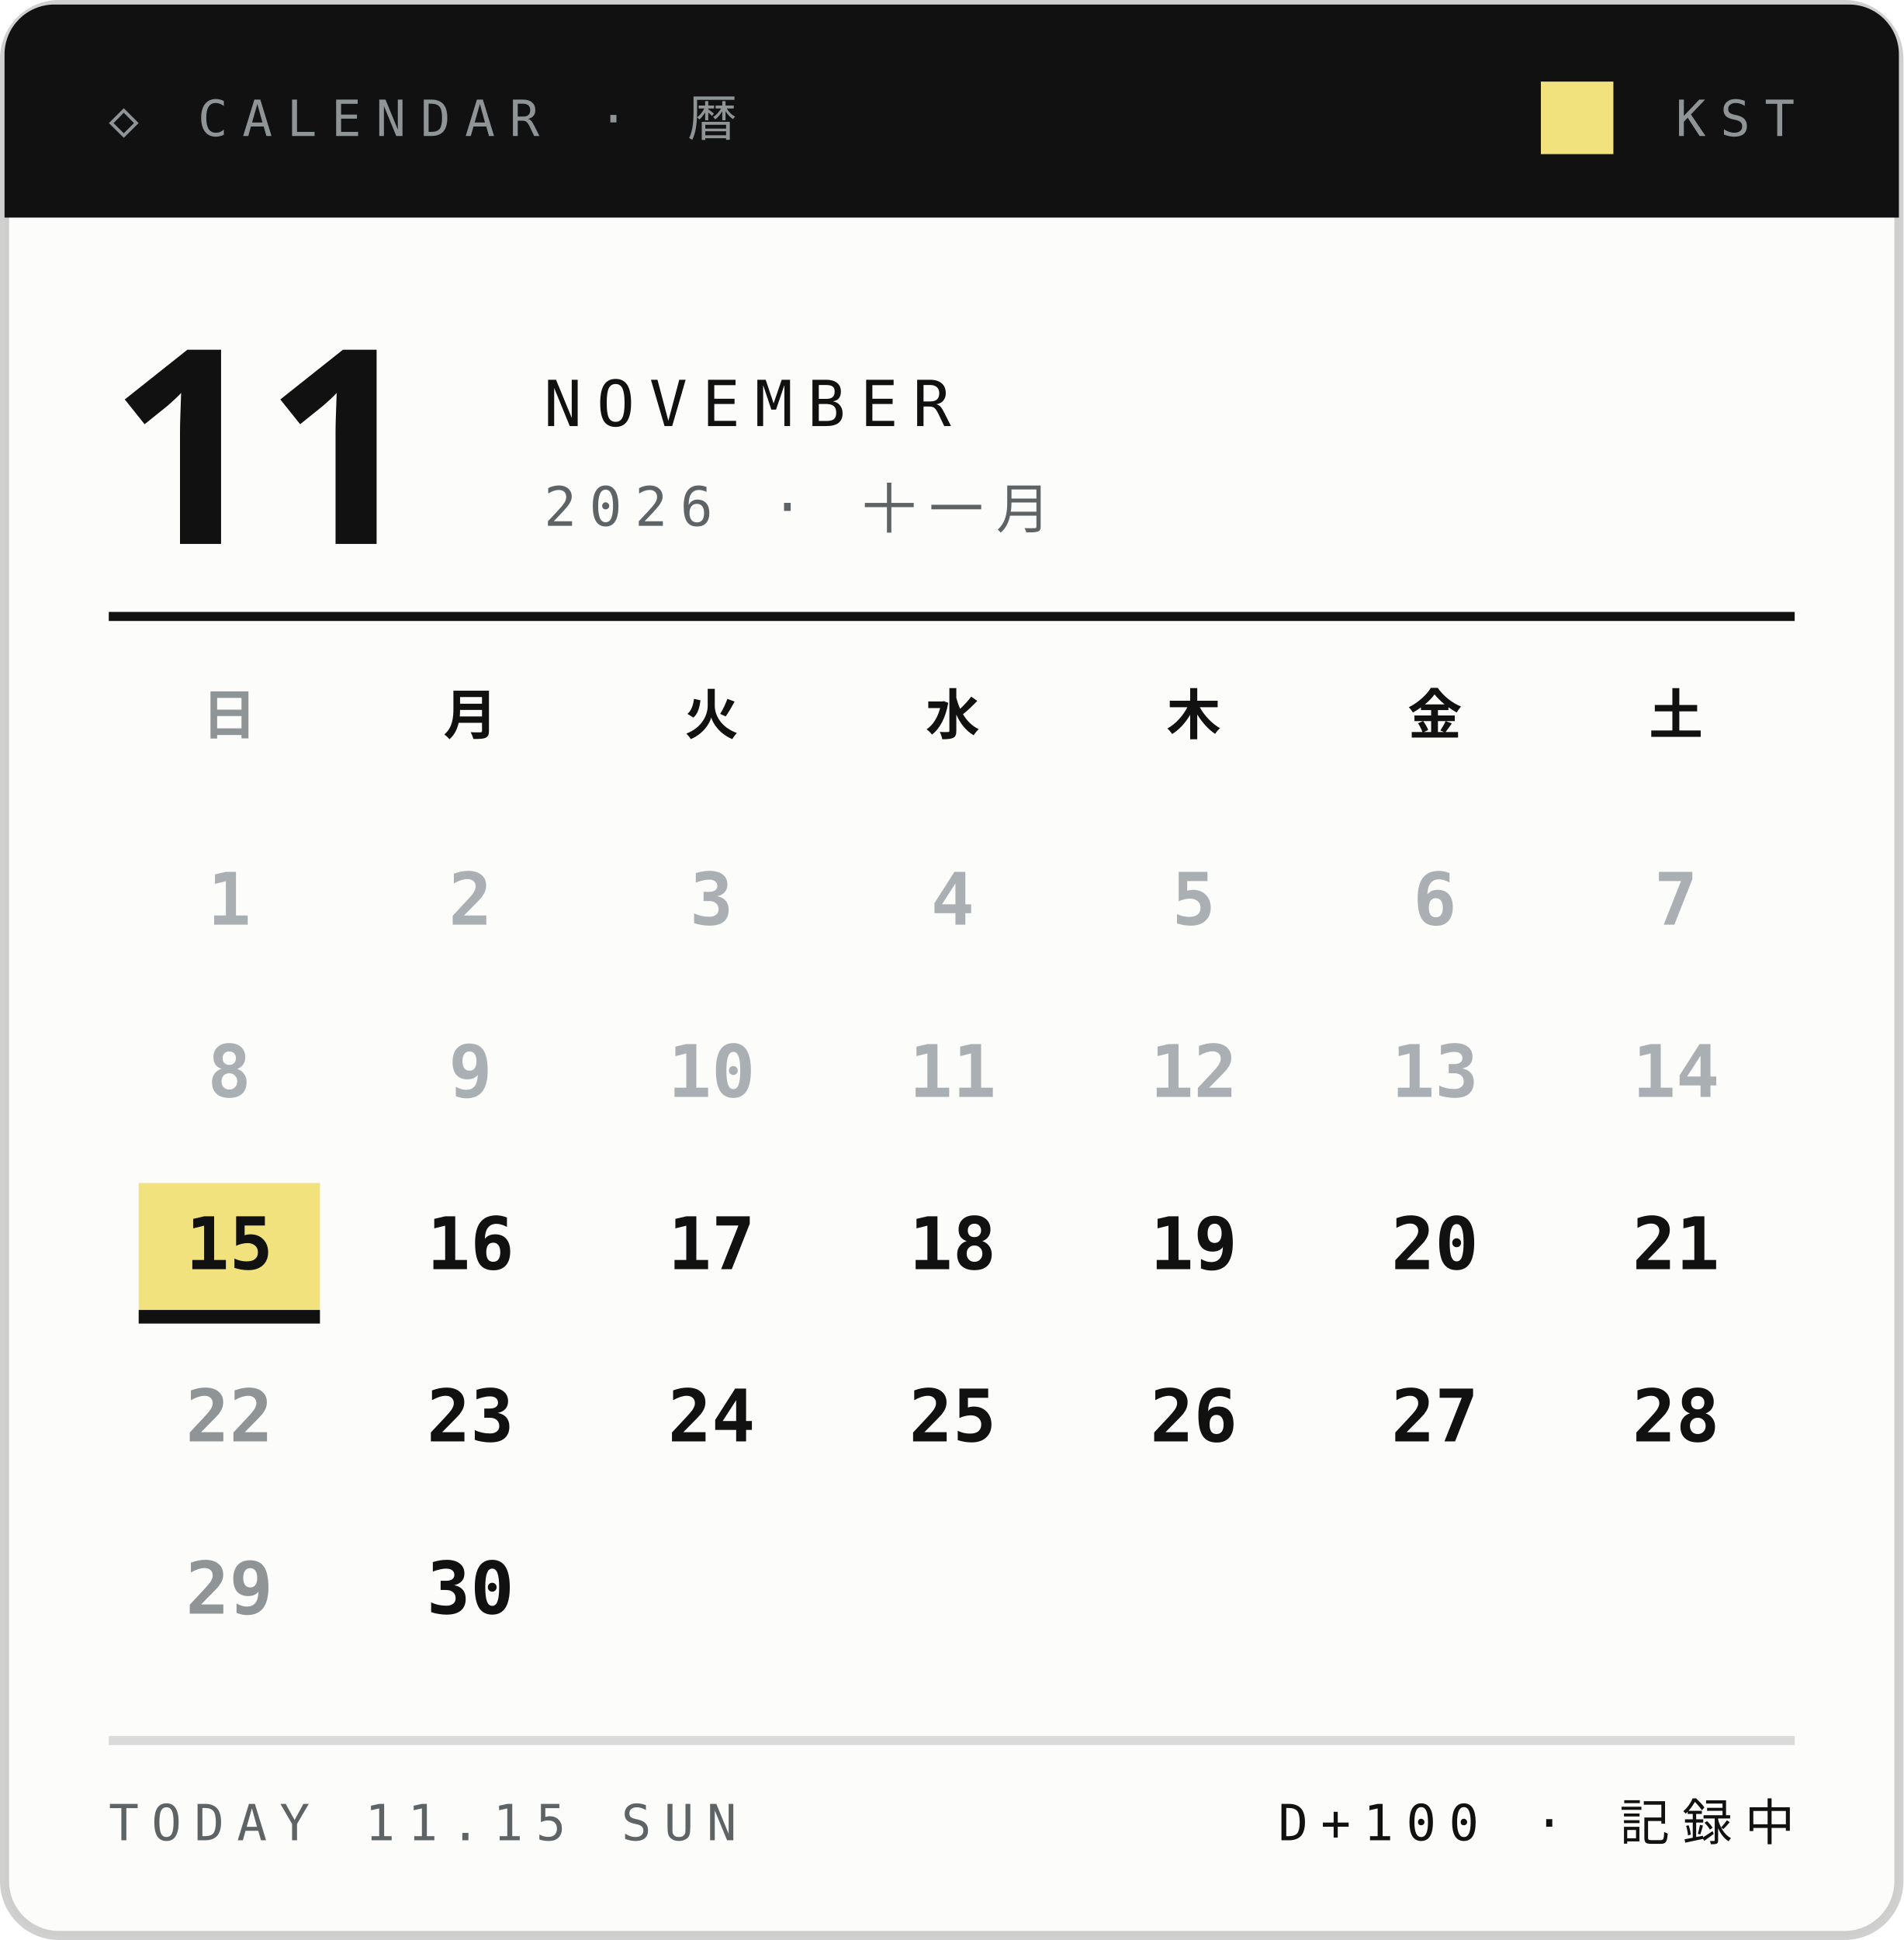
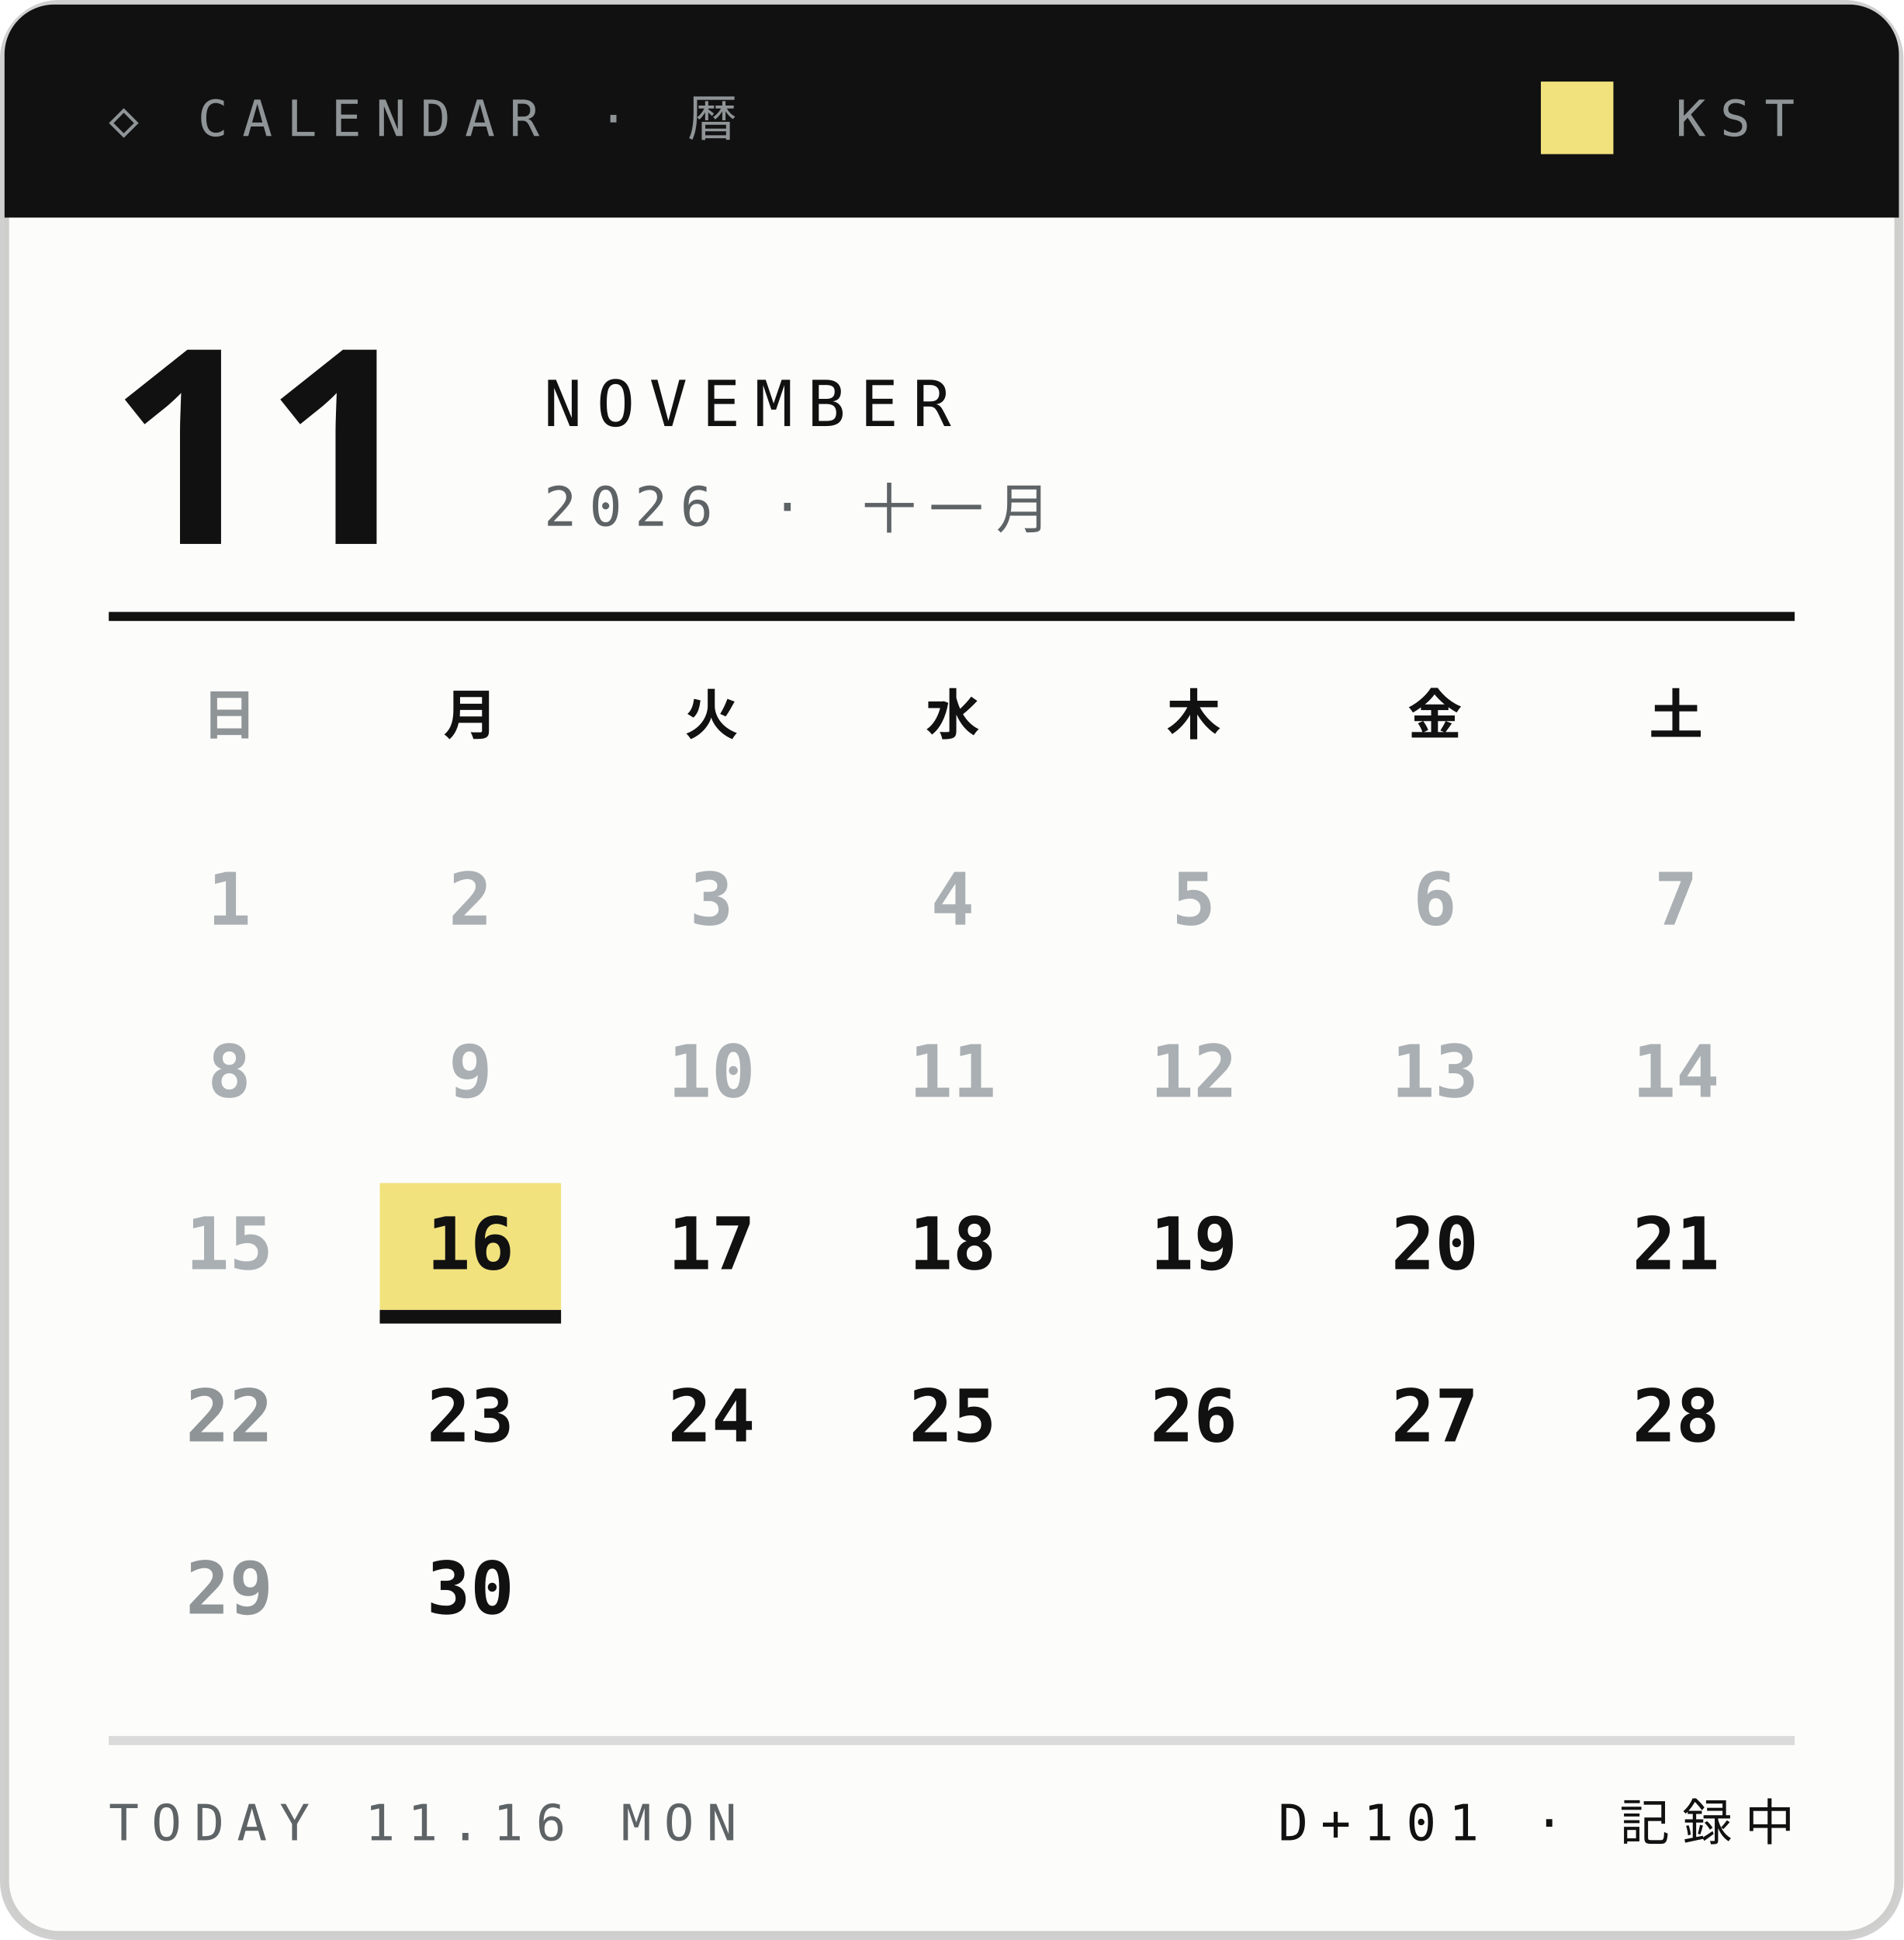
<svg xmlns="http://www.w3.org/2000/svg" width="210" height="214">
  <style>text{font:400 6.5px 'IBM Plex Mono',Menlo,monospace;letter-spacing:1.2px;fill:#5E6366}.s{font-size:5.5px}.v{font-weight:600;font-size:9px;fill:#111;letter-spacing:0}.b{font:900 20px 'Arial Black',sans-serif;fill:#111;letter-spacing:0}.j{font:800 11px 'Hiragino Sans','Noto Sans JP',sans-serif;fill:#111;letter-spacing:2px}</style>
  <rect x=".5" y=".5" width="209" height="213" rx="6" fill="#FCFCFB" stroke="#14151633" />
  <path d="M6 .5h198a5.5 5.5 0 0 1 5.5 5.5V24H.5V6A5.5 5.5 0 0 1 6 .5z" fill="#111" />
  <text x="12" y="15" style="font-size:5.5px;letter-spacing:1.6px;fill:#8F9497">◇ CALENDAR · 暦</text>
  <text x="198" y="15" text-anchor="end" style="font-size:5.5px;letter-spacing:1.6px;fill:#8F9497">KST</text>
  <rect x="170" y="9" width="8" height="8" fill="#F2E27D" />
  <text class="b" x="12" y="60" style="font-size:30px">11</text>
  <text x="60" y="47" style="font-size:7px;letter-spacing:1.6px;fill:#111">NOVEMBER</text>
  <text x="60" y="58" style="font-size:6px;letter-spacing:1.4px">2026 · 十一月</text>
  <path d="M12 68H198" stroke="#111" />
  <text class="j" x="25.3" y="81" text-anchor="middle" style="font-size:6px;letter-spacing:0;fill:#8F9497">日</text>
  <text class="j" x="51.9" y="81" text-anchor="middle" style="font-size:6px;letter-spacing:0;fill:#111">月</text>
  <text class="j" x="78.5" y="81" text-anchor="middle" style="font-size:6px;letter-spacing:0;fill:#111">火</text>
  <text class="j" x="105.1" y="81" text-anchor="middle" style="font-size:6px;letter-spacing:0;fill:#111">水</text>
  <text class="j" x="131.7" y="81" text-anchor="middle" style="font-size:6px;letter-spacing:0;fill:#111">木</text>
  <text class="j" x="158.3" y="81" text-anchor="middle" style="font-size:6px;letter-spacing:0;fill:#111">金</text>
  <text class="j" x="184.9" y="81" text-anchor="middle" style="font-size:6px;letter-spacing:0;fill:#111">土</text>
  <text class="v" x="25.3" y="102.0" text-anchor="middle" style="font-size:8px;fill:#A9AFB2">1</text>
  <text class="v" x="51.9" y="102.0" text-anchor="middle" style="font-size:8px;fill:#A9AFB2">2</text>
  <text class="v" x="78.5" y="102.0" text-anchor="middle" style="font-size:8px;fill:#A9AFB2">3</text>
  <text class="v" x="105.1" y="102.0" text-anchor="middle" style="font-size:8px;fill:#A9AFB2">4</text>
  <text class="v" x="131.7" y="102.0" text-anchor="middle" style="font-size:8px;fill:#A9AFB2">5</text>
  <text class="v" x="158.3" y="102.0" text-anchor="middle" style="font-size:8px;fill:#A9AFB2">6</text>
  <text class="v" x="184.9" y="102.0" text-anchor="middle" style="font-size:8px;fill:#A9AFB2">7</text>
  <text class="v" x="25.3" y="121.0" text-anchor="middle" style="font-size:8px;fill:#A9AFB2">8</text>
  <text class="v" x="51.9" y="121.0" text-anchor="middle" style="font-size:8px;fill:#A9AFB2">9</text>
  <text class="v" x="78.5" y="121.0" text-anchor="middle" style="font-size:8px;fill:#A9AFB2">10</text>
  <text class="v" x="105.1" y="121.0" text-anchor="middle" style="font-size:8px;fill:#A9AFB2">11</text>
  <text class="v" x="131.7" y="121.0" text-anchor="middle" style="font-size:8px;fill:#A9AFB2">12</text>
  <text class="v" x="158.3" y="121.0" text-anchor="middle" style="font-size:8px;fill:#A9AFB2">13</text>
  <text class="v" x="184.9" y="121.0" text-anchor="middle" style="font-size:8px;fill:#A9AFB2">14</text>
-   <rect x="15.3" y="130.5" width="20" height="14" fill="#F2E27D" />
-   <rect x="15.3" y="144.5" width="20" height="1.5" fill="#111" />
-   <text class="v" x="25.3" y="140.0" text-anchor="middle" style="font-size:8px;fill:#111">15</text>
+   <text class="v" x="25.3" y="140.0" text-anchor="middle" style="font-size:8px;fill:#A9AFB2">15</text>
+   <rect x="41.9" y="130.5" width="20" height="14" fill="#F2E27D" />
+   <rect x="41.9" y="144.5" width="20" height="1.5" fill="#111" />
  <text class="v" x="51.9" y="140.0" text-anchor="middle" style="font-size:8px;fill:#111">16</text>
  <text class="v" x="78.5" y="140.0" text-anchor="middle" style="font-size:8px;fill:#111">17</text>
  <text class="v" x="105.1" y="140.0" text-anchor="middle" style="font-size:8px;fill:#111">18</text>
  <text class="v" x="131.7" y="140.0" text-anchor="middle" style="font-size:8px;fill:#111">19</text>
  <text class="v" x="158.3" y="140.0" text-anchor="middle" style="font-size:8px;fill:#111">20</text>
  <text class="v" x="184.9" y="140.0" text-anchor="middle" style="font-size:8px;fill:#111">21</text>
  <text class="v" x="25.3" y="159.0" text-anchor="middle" style="font-size:8px;fill:#8F9497">22</text>
  <text class="v" x="51.9" y="159.0" text-anchor="middle" style="font-size:8px;fill:#111">23</text>
  <text class="v" x="78.5" y="159.0" text-anchor="middle" style="font-size:8px;fill:#111">24</text>
  <text class="v" x="105.1" y="159.0" text-anchor="middle" style="font-size:8px;fill:#111">25</text>
  <text class="v" x="131.7" y="159.0" text-anchor="middle" style="font-size:8px;fill:#111">26</text>
  <text class="v" x="158.3" y="159.0" text-anchor="middle" style="font-size:8px;fill:#111">27</text>
  <text class="v" x="184.9" y="159.0" text-anchor="middle" style="font-size:8px;fill:#111">28</text>
  <text class="v" x="25.3" y="178.0" text-anchor="middle" style="font-size:8px;fill:#8F9497">29</text>
  <text class="v" x="51.9" y="178.0" text-anchor="middle" style="font-size:8px;fill:#111">30</text>
  <path d="M12 192H198" stroke="#14151624" />
-   <text x="12" y="203" style="font-size:5.5px;letter-spacing:1.4px">TODAY 11.15 SUN</text>
-   <text x="198" y="203" text-anchor="end" style="font-size:5.5px;letter-spacing:1.4px;fill:#111">D+100 · 記録中</text>
+   <text x="12" y="203" style="font-size:5.5px;letter-spacing:1.4px">TODAY 11.16 MON</text>
+   <text x="198" y="203" text-anchor="end" style="font-size:5.5px;letter-spacing:1.4px;fill:#111">D+101 · 記録中</text>
</svg>
